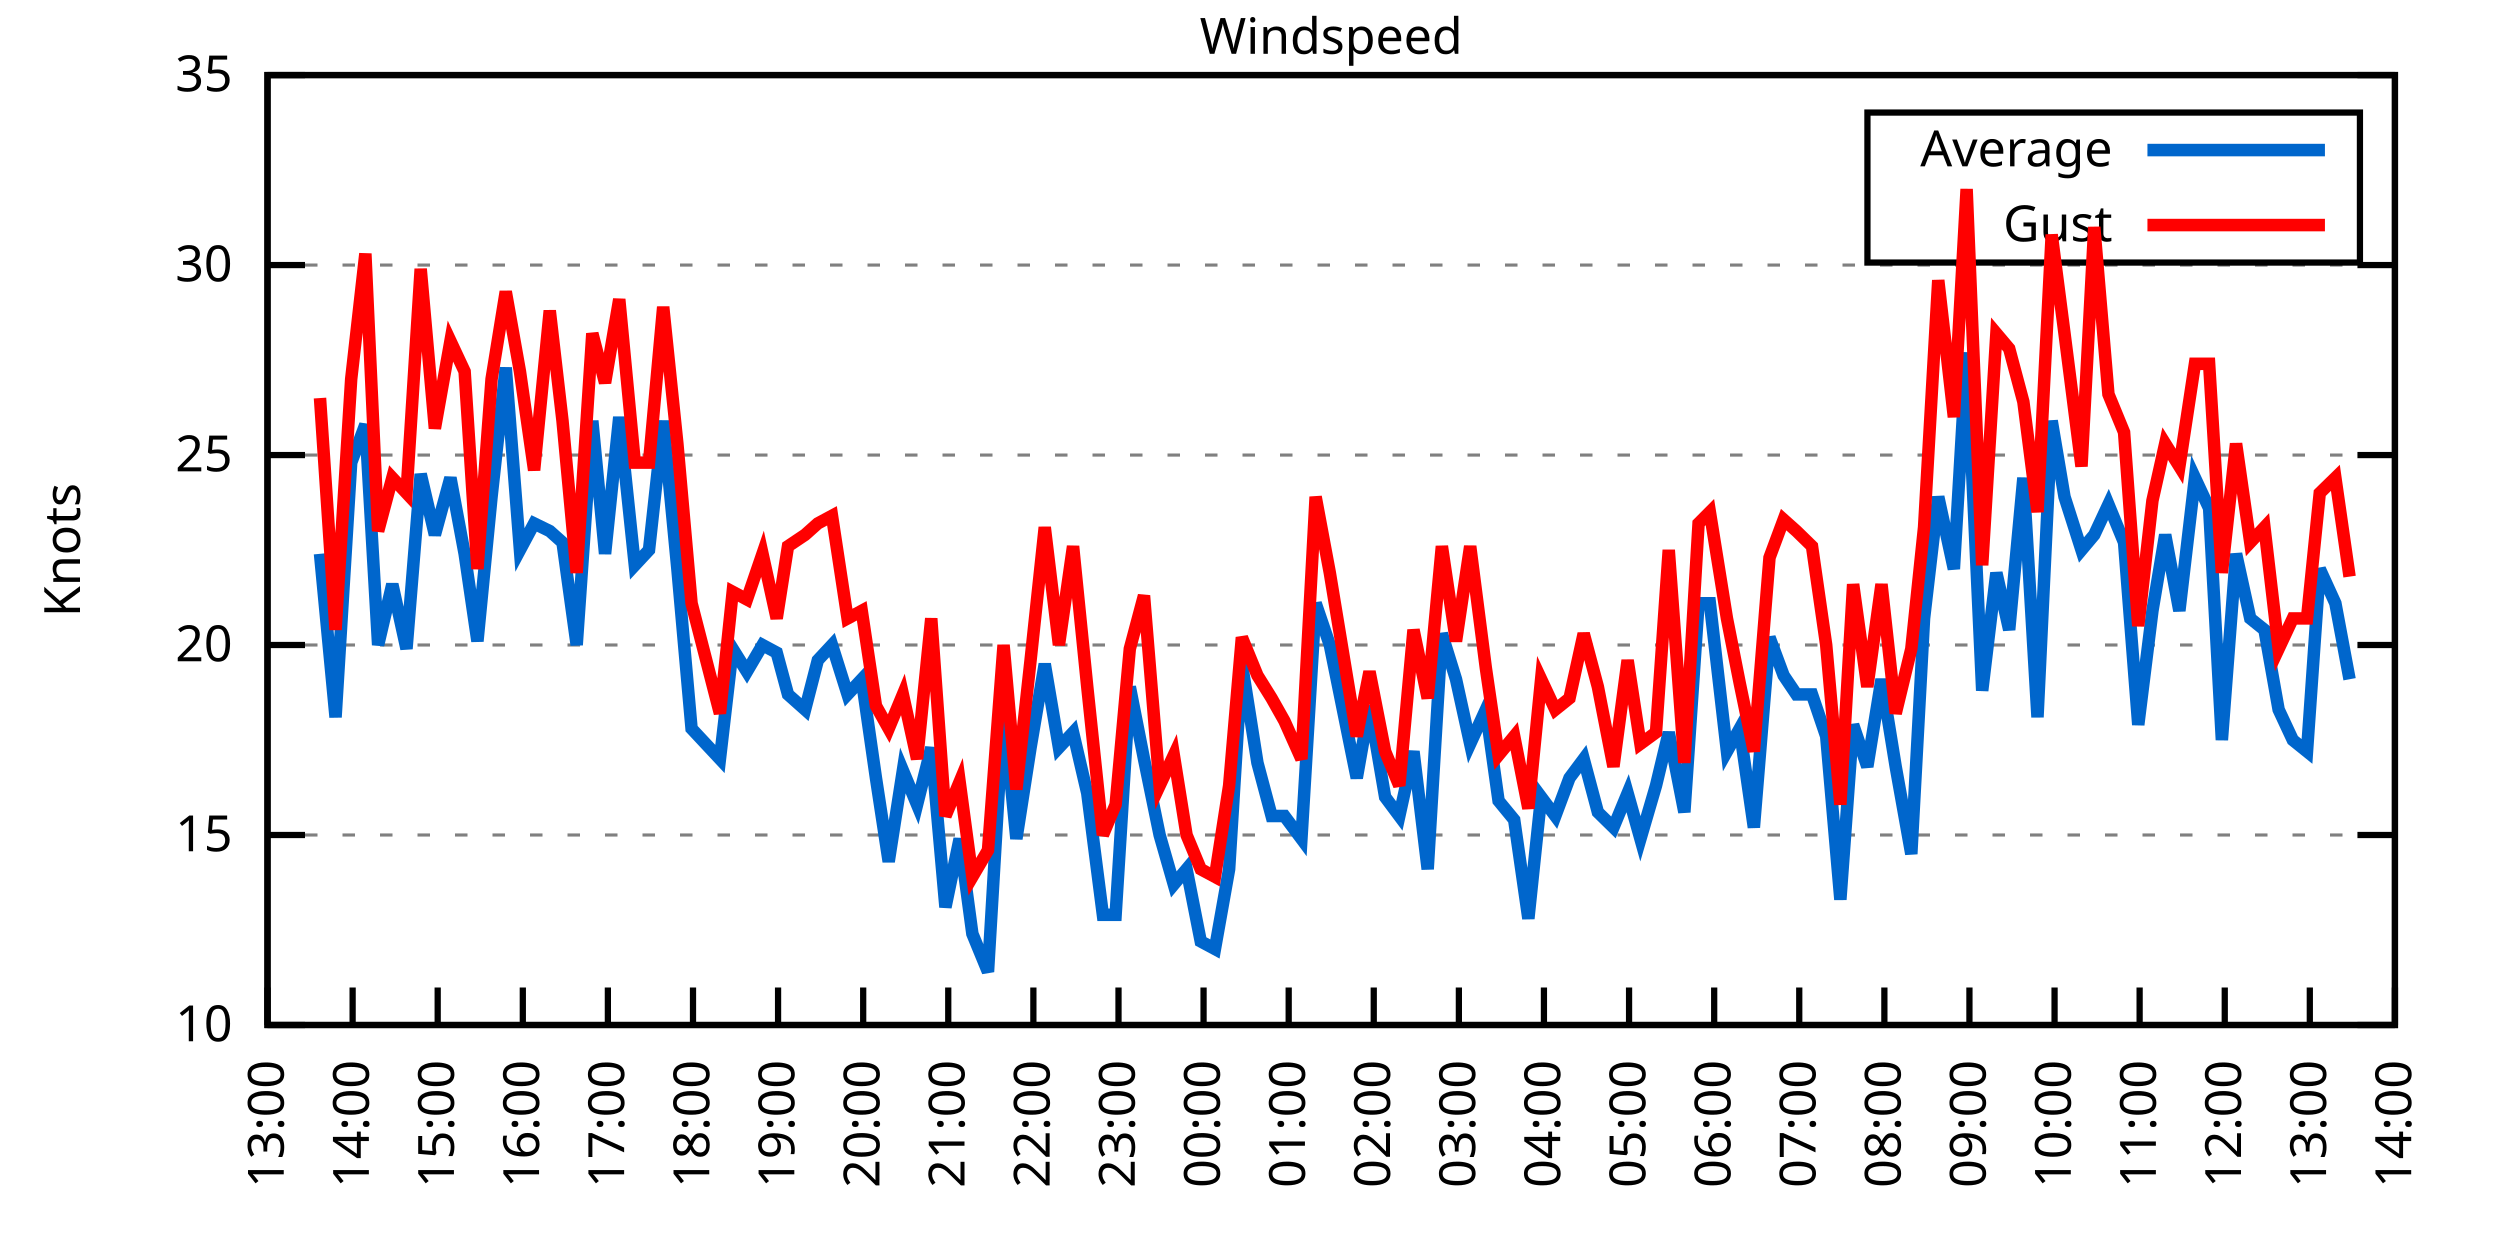
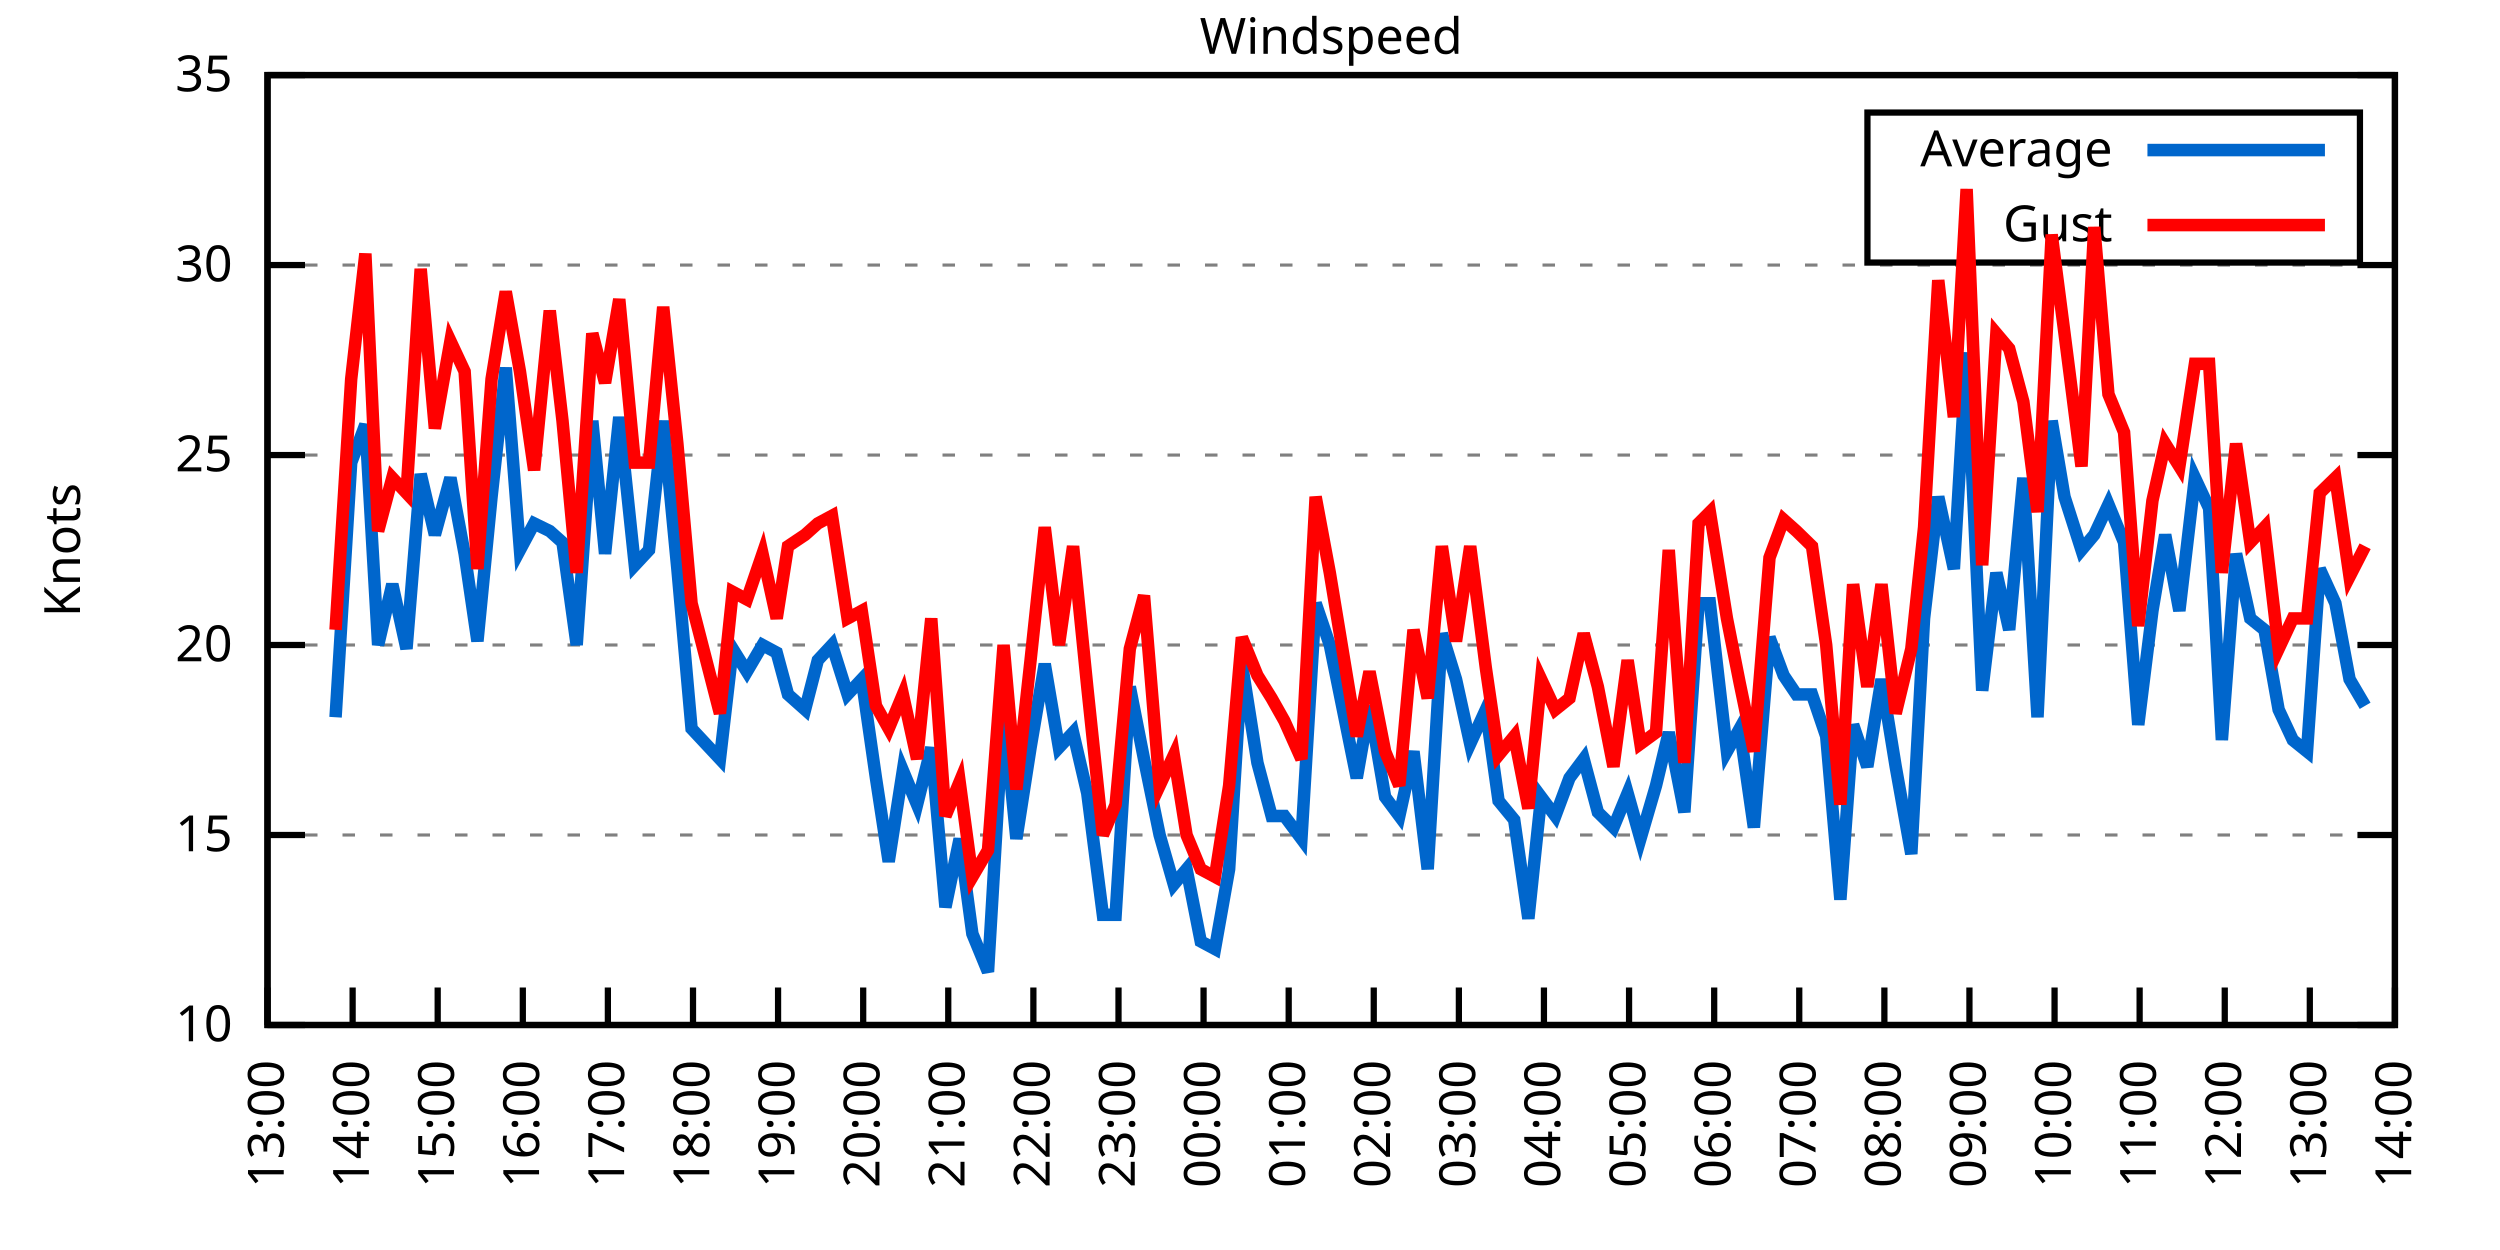
<svg xmlns="http://www.w3.org/2000/svg" xmlns:xlink="http://www.w3.org/1999/xlink" width="400" height="200" viewBox="0 0 400 200">
  <g id="gnuplot_canvas">
    <rect x="0" y="0" width="400" height="200" fill="none" />
    <defs>
      <circle id="gpDot" r="0.5" stroke-width="0.5" stroke="currentColor" />
      <path id="gpPt0" stroke-width="0.333" stroke="currentColor" d="M-1,0 h2 M0,-1 v2" />
      <path id="gpPt1" stroke-width="0.333" stroke="currentColor" d="M-1,-1 L1,1 M1,-1 L-1,1" />
      <path id="gpPt2" stroke-width="0.333" stroke="currentColor" d="M-1,0 L1,0 M0,-1 L0,1 M-1,-1 L1,1 M-1,1 L1,-1" />
      <rect id="gpPt3" stroke-width="0.333" stroke="currentColor" x="-1" y="-1" width="2" height="2" />
      <rect id="gpPt4" stroke-width="0.333" stroke="currentColor" fill="currentColor" x="-1" y="-1" width="2" height="2" />
      <circle id="gpPt5" stroke-width="0.333" stroke="currentColor" cx="0" cy="0" r="1" />
      <use xlink:href="#gpPt5" id="gpPt6" fill="currentColor" stroke="none" />
      <path id="gpPt7" stroke-width="0.333" stroke="currentColor" d="M0,-1.33 L-1.33,0.67 L1.33,0.67 z" />
      <use xlink:href="#gpPt7" id="gpPt8" fill="currentColor" stroke="none" />
      <use xlink:href="#gpPt7" id="gpPt9" stroke="currentColor" transform="rotate(180)" />
      <use xlink:href="#gpPt9" id="gpPt10" fill="currentColor" stroke="none" />
      <use xlink:href="#gpPt3" id="gpPt11" stroke="currentColor" transform="rotate(45)" />
      <use xlink:href="#gpPt11" id="gpPt12" fill="currentColor" stroke="none" />
      <path id="gpPt13" stroke-width="0.333" stroke="currentColor" d="M0,1.330 L1.265,0.411 L0.782,-1.067 L-0.782,-1.076 L-1.265,0.411 z" />
      <use xlink:href="#gpPt13" id="gpPt14" fill="currentColor" stroke="none" />
      <filter id="textbox" filterUnits="objectBoundingBox" x="0" y="0" height="1" width="1">
        <feFlood flood-color="white" flood-opacity="1" result="bgnd" />
        <feComposite in="SourceGraphic" in2="bgnd" operator="atop" />
      </filter>
      <filter id="greybox" filterUnits="objectBoundingBox" x="0" y="0" height="1" width="1">
        <feFlood flood-color="lightgrey" flood-opacity="1" result="grey" />
        <feComposite in="SourceGraphic" in2="grey" operator="atop" />
      </filter>
    </defs>
    <g fill="none" color="white" stroke="currentColor" stroke-width="1.00" stroke-linecap="butt" stroke-linejoin="miter">
</g>
    <g fill="none" color="black" stroke="currentColor" stroke-width="1.00" stroke-linecap="butt" stroke-linejoin="miter">
      <g stroke="none" shape-rendering="crispEdges">
        <polygon fill="rgb(255, 255, 255)" points="42.80,164.00 383.18,164.00 383.18,12.02 42.80,12.02 " />
      </g>
    </g>
    <g fill="none" color="black" stroke="currentColor" stroke-width="1.00" stroke-linecap="butt" stroke-linejoin="miter">
</g>
    <g fill="none" color="black" stroke="black" stroke-width="0.50" stroke-linecap="butt" stroke-linejoin="miter">
</g>
    <g fill="none" color="gray" stroke="currentColor" stroke-width="0.50" stroke-linecap="butt" stroke-linejoin="miter">
      <path stroke="gray" stroke-dasharray="2,4" class="gridline" d="M42.80,164.00 L383.19,164.00  " />
    </g>
    <g fill="none" color="gray" stroke="gray" stroke-width="1.00" stroke-linecap="butt" stroke-linejoin="miter">
</g>
    <g fill="none" color="black" stroke="currentColor" stroke-width="1.00" stroke-linecap="butt" stroke-linejoin="miter">
      <path stroke="black" d="M42.80,164.00 L48.80,164.00 M383.19,164.00 L377.19,164.00  " />
      <g transform="translate(37.20,166.60)" stroke="none" fill="black" font-family="Sans" font-size="8.00" text-anchor="end">
        <text>
          <tspan font-family="Sans"> 10</tspan>
        </text>
      </g>
    </g>
    <g fill="none" color="black" stroke="currentColor" stroke-width="1.00" stroke-linecap="butt" stroke-linejoin="miter">
</g>
    <g fill="none" color="black" stroke="black" stroke-width="0.50" stroke-linecap="butt" stroke-linejoin="miter">
</g>
    <g fill="none" color="gray" stroke="currentColor" stroke-width="0.50" stroke-linecap="butt" stroke-linejoin="miter">
      <path stroke="gray" stroke-dasharray="2,4" class="gridline" d="M42.80,133.60 L383.19,133.60  " />
    </g>
    <g fill="none" color="gray" stroke="gray" stroke-width="1.00" stroke-linecap="butt" stroke-linejoin="miter">
</g>
    <g fill="none" color="black" stroke="currentColor" stroke-width="1.00" stroke-linecap="butt" stroke-linejoin="miter">
      <path stroke="black" d="M42.80,133.60 L48.80,133.60 M383.19,133.60 L377.19,133.60  " />
      <g transform="translate(37.20,136.20)" stroke="none" fill="black" font-family="Sans" font-size="8.00" text-anchor="end">
        <text>
          <tspan font-family="Sans"> 15</tspan>
        </text>
      </g>
    </g>
    <g fill="none" color="black" stroke="currentColor" stroke-width="1.00" stroke-linecap="butt" stroke-linejoin="miter">
</g>
    <g fill="none" color="black" stroke="black" stroke-width="0.50" stroke-linecap="butt" stroke-linejoin="miter">
</g>
    <g fill="none" color="gray" stroke="currentColor" stroke-width="0.50" stroke-linecap="butt" stroke-linejoin="miter">
      <path stroke="gray" stroke-dasharray="2,4" class="gridline" d="M42.80,103.20 L383.19,103.20  " />
    </g>
    <g fill="none" color="gray" stroke="gray" stroke-width="1.00" stroke-linecap="butt" stroke-linejoin="miter">
</g>
    <g fill="none" color="black" stroke="currentColor" stroke-width="1.00" stroke-linecap="butt" stroke-linejoin="miter">
      <path stroke="black" d="M42.80,103.20 L48.80,103.20 M383.19,103.20 L377.19,103.20  " />
      <g transform="translate(37.20,105.80)" stroke="none" fill="black" font-family="Sans" font-size="8.00" text-anchor="end">
        <text>
          <tspan font-family="Sans"> 20</tspan>
        </text>
      </g>
    </g>
    <g fill="none" color="black" stroke="currentColor" stroke-width="1.00" stroke-linecap="butt" stroke-linejoin="miter">
</g>
    <g fill="none" color="black" stroke="black" stroke-width="0.50" stroke-linecap="butt" stroke-linejoin="miter">
</g>
    <g fill="none" color="gray" stroke="currentColor" stroke-width="0.50" stroke-linecap="butt" stroke-linejoin="miter">
      <path stroke="gray" stroke-dasharray="2,4" class="gridline" d="M42.80,72.81 L383.19,72.81  " />
    </g>
    <g fill="none" color="gray" stroke="gray" stroke-width="1.00" stroke-linecap="butt" stroke-linejoin="miter">
</g>
    <g fill="none" color="black" stroke="currentColor" stroke-width="1.00" stroke-linecap="butt" stroke-linejoin="miter">
      <path stroke="black" d="M42.80,72.81 L48.80,72.81 M383.19,72.81 L377.19,72.81  " />
      <g transform="translate(37.20,75.41)" stroke="none" fill="black" font-family="Sans" font-size="8.00" text-anchor="end">
        <text>
          <tspan font-family="Sans"> 25</tspan>
        </text>
      </g>
    </g>
    <g fill="none" color="black" stroke="currentColor" stroke-width="1.00" stroke-linecap="butt" stroke-linejoin="miter">
</g>
    <g fill="none" color="black" stroke="black" stroke-width="0.50" stroke-linecap="butt" stroke-linejoin="miter">
</g>
    <g fill="none" color="gray" stroke="currentColor" stroke-width="0.50" stroke-linecap="butt" stroke-linejoin="miter">
      <path stroke="gray" stroke-dasharray="2,4" class="gridline" d="M42.80,42.41 L383.19,42.41  " />
    </g>
    <g fill="none" color="gray" stroke="gray" stroke-width="1.00" stroke-linecap="butt" stroke-linejoin="miter">
</g>
    <g fill="none" color="black" stroke="currentColor" stroke-width="1.00" stroke-linecap="butt" stroke-linejoin="miter">
      <path stroke="black" d="M42.80,42.41 L48.80,42.41 M383.19,42.41 L377.19,42.41  " />
      <g transform="translate(37.20,45.01)" stroke="none" fill="black" font-family="Sans" font-size="8.00" text-anchor="end">
        <text>
          <tspan font-family="Sans"> 30</tspan>
        </text>
      </g>
    </g>
    <g fill="none" color="black" stroke="currentColor" stroke-width="1.00" stroke-linecap="butt" stroke-linejoin="miter">
</g>
    <g fill="none" color="black" stroke="black" stroke-width="0.50" stroke-linecap="butt" stroke-linejoin="miter">
</g>
    <g fill="none" color="gray" stroke="currentColor" stroke-width="0.50" stroke-linecap="butt" stroke-linejoin="miter">
      <path stroke="gray" stroke-dasharray="2,4" class="gridline" d="M42.80,12.01 L383.19,12.01  " />
    </g>
    <g fill="none" color="gray" stroke="gray" stroke-width="1.00" stroke-linecap="butt" stroke-linejoin="miter">
</g>
    <g fill="none" color="black" stroke="currentColor" stroke-width="1.00" stroke-linecap="butt" stroke-linejoin="miter">
      <path stroke="black" d="M42.80,12.01 L48.80,12.01 M383.19,12.01 L377.19,12.01  " />
      <g transform="translate(37.20,14.61)" stroke="none" fill="black" font-family="Sans" font-size="8.00" text-anchor="end">
        <text>
          <tspan font-family="Sans"> 35</tspan>
        </text>
      </g>
    </g>
    <g fill="none" color="black" stroke="currentColor" stroke-width="1.00" stroke-linecap="butt" stroke-linejoin="miter">
      <path stroke="black" d="M42.80,164.00 L42.80,158.00  " />
      <g transform="translate(45.40,169.60) rotate(270.00)" stroke="none" fill="black" font-family="Sans" font-size="8.00" text-anchor="end">
        <text>
          <tspan font-family="Sans">13:00</tspan>
        </text>
      </g>
    </g>
    <g fill="none" color="black" stroke="currentColor" stroke-width="1.00" stroke-linecap="butt" stroke-linejoin="miter">
      <path stroke="black" d="M56.42,164.00 L56.42,158.00  " />
      <g transform="translate(59.02,169.60) rotate(270.00)" stroke="none" fill="black" font-family="Sans" font-size="8.00" text-anchor="end">
        <text>
          <tspan font-family="Sans">14:00</tspan>
        </text>
      </g>
    </g>
    <g fill="none" color="black" stroke="currentColor" stroke-width="1.00" stroke-linecap="butt" stroke-linejoin="miter">
      <path stroke="black" d="M70.03,164.00 L70.03,158.00  " />
      <g transform="translate(72.63,169.60) rotate(270.00)" stroke="none" fill="black" font-family="Sans" font-size="8.00" text-anchor="end">
        <text>
          <tspan font-family="Sans">15:00</tspan>
        </text>
      </g>
    </g>
    <g fill="none" color="black" stroke="currentColor" stroke-width="1.00" stroke-linecap="butt" stroke-linejoin="miter">
      <path stroke="black" d="M83.65,164.00 L83.65,158.00  " />
      <g transform="translate(86.25,169.60) rotate(270.00)" stroke="none" fill="black" font-family="Sans" font-size="8.00" text-anchor="end">
        <text>
          <tspan font-family="Sans">16:00</tspan>
        </text>
      </g>
    </g>
    <g fill="none" color="black" stroke="currentColor" stroke-width="1.00" stroke-linecap="butt" stroke-linejoin="miter">
      <path stroke="black" d="M97.26,164.00 L97.26,158.00  " />
      <g transform="translate(99.86,169.60) rotate(270.00)" stroke="none" fill="black" font-family="Sans" font-size="8.00" text-anchor="end">
        <text>
          <tspan font-family="Sans">17:00</tspan>
        </text>
      </g>
    </g>
    <g fill="none" color="black" stroke="currentColor" stroke-width="1.00" stroke-linecap="butt" stroke-linejoin="miter">
      <path stroke="black" d="M110.88,164.00 L110.88,158.00  " />
      <g transform="translate(113.48,169.60) rotate(270.00)" stroke="none" fill="black" font-family="Sans" font-size="8.00" text-anchor="end">
        <text>
          <tspan font-family="Sans">18:00</tspan>
        </text>
      </g>
    </g>
    <g fill="none" color="black" stroke="currentColor" stroke-width="1.00" stroke-linecap="butt" stroke-linejoin="miter">
      <path stroke="black" d="M124.49,164.00 L124.49,158.00  " />
      <g transform="translate(127.09,169.60) rotate(270.00)" stroke="none" fill="black" font-family="Sans" font-size="8.00" text-anchor="end">
        <text>
          <tspan font-family="Sans">19:00</tspan>
        </text>
      </g>
    </g>
    <g fill="none" color="black" stroke="currentColor" stroke-width="1.00" stroke-linecap="butt" stroke-linejoin="miter">
      <path stroke="black" d="M138.11,164.00 L138.11,158.00  " />
      <g transform="translate(140.71,169.60) rotate(270.00)" stroke="none" fill="black" font-family="Sans" font-size="8.00" text-anchor="end">
        <text>
          <tspan font-family="Sans">20:00</tspan>
        </text>
      </g>
    </g>
    <g fill="none" color="black" stroke="currentColor" stroke-width="1.00" stroke-linecap="butt" stroke-linejoin="miter">
      <path stroke="black" d="M151.72,164.00 L151.72,158.00  " />
      <g transform="translate(154.32,169.60) rotate(270.00)" stroke="none" fill="black" font-family="Sans" font-size="8.00" text-anchor="end">
        <text>
          <tspan font-family="Sans">21:00</tspan>
        </text>
      </g>
    </g>
    <g fill="none" color="black" stroke="currentColor" stroke-width="1.00" stroke-linecap="butt" stroke-linejoin="miter">
      <path stroke="black" d="M165.34,164.00 L165.34,158.00  " />
      <g transform="translate(167.94,169.60) rotate(270.00)" stroke="none" fill="black" font-family="Sans" font-size="8.00" text-anchor="end">
        <text>
          <tspan font-family="Sans">22:00</tspan>
        </text>
      </g>
    </g>
    <g fill="none" color="black" stroke="currentColor" stroke-width="1.00" stroke-linecap="butt" stroke-linejoin="miter">
      <path stroke="black" d="M178.96,164.00 L178.96,158.00  " />
      <g transform="translate(181.56,169.60) rotate(270.00)" stroke="none" fill="black" font-family="Sans" font-size="8.00" text-anchor="end">
        <text>
          <tspan font-family="Sans">23:00</tspan>
        </text>
      </g>
    </g>
    <g fill="none" color="black" stroke="currentColor" stroke-width="1.00" stroke-linecap="butt" stroke-linejoin="miter">
      <path stroke="black" d="M192.57,164.00 L192.57,158.00  " />
      <g transform="translate(195.17,169.60) rotate(270.00)" stroke="none" fill="black" font-family="Sans" font-size="8.00" text-anchor="end">
        <text>
          <tspan font-family="Sans">00:00</tspan>
        </text>
      </g>
    </g>
    <g fill="none" color="black" stroke="currentColor" stroke-width="1.00" stroke-linecap="butt" stroke-linejoin="miter">
      <path stroke="black" d="M206.19,164.00 L206.19,158.00  " />
      <g transform="translate(208.79,169.60) rotate(270.00)" stroke="none" fill="black" font-family="Sans" font-size="8.00" text-anchor="end">
        <text>
          <tspan font-family="Sans">01:00</tspan>
        </text>
      </g>
    </g>
    <g fill="none" color="black" stroke="currentColor" stroke-width="1.00" stroke-linecap="butt" stroke-linejoin="miter">
      <path stroke="black" d="M219.80,164.00 L219.80,158.00  " />
      <g transform="translate(222.40,169.60) rotate(270.00)" stroke="none" fill="black" font-family="Sans" font-size="8.00" text-anchor="end">
        <text>
          <tspan font-family="Sans">02:00</tspan>
        </text>
      </g>
    </g>
    <g fill="none" color="black" stroke="currentColor" stroke-width="1.00" stroke-linecap="butt" stroke-linejoin="miter">
      <path stroke="black" d="M233.42,164.00 L233.42,158.00  " />
      <g transform="translate(236.02,169.60) rotate(270.00)" stroke="none" fill="black" font-family="Sans" font-size="8.00" text-anchor="end">
        <text>
          <tspan font-family="Sans">03:00</tspan>
        </text>
      </g>
    </g>
    <g fill="none" color="black" stroke="currentColor" stroke-width="1.00" stroke-linecap="butt" stroke-linejoin="miter">
      <path stroke="black" d="M247.03,164.00 L247.03,158.00  " />
      <g transform="translate(249.63,169.60) rotate(270.00)" stroke="none" fill="black" font-family="Sans" font-size="8.00" text-anchor="end">
        <text>
          <tspan font-family="Sans">04:00</tspan>
        </text>
      </g>
    </g>
    <g fill="none" color="black" stroke="currentColor" stroke-width="1.00" stroke-linecap="butt" stroke-linejoin="miter">
      <path stroke="black" d="M260.65,164.00 L260.65,158.00  " />
      <g transform="translate(263.25,169.60) rotate(270.00)" stroke="none" fill="black" font-family="Sans" font-size="8.00" text-anchor="end">
        <text>
          <tspan font-family="Sans">05:00</tspan>
        </text>
      </g>
    </g>
    <g fill="none" color="black" stroke="currentColor" stroke-width="1.00" stroke-linecap="butt" stroke-linejoin="miter">
      <path stroke="black" d="M274.27,164.00 L274.27,158.00  " />
      <g transform="translate(276.87,169.60) rotate(270.00)" stroke="none" fill="black" font-family="Sans" font-size="8.00" text-anchor="end">
        <text>
          <tspan font-family="Sans">06:00</tspan>
        </text>
      </g>
    </g>
    <g fill="none" color="black" stroke="currentColor" stroke-width="1.00" stroke-linecap="butt" stroke-linejoin="miter">
      <path stroke="black" d="M287.88,164.00 L287.88,158.00  " />
      <g transform="translate(290.48,169.60) rotate(270.00)" stroke="none" fill="black" font-family="Sans" font-size="8.00" text-anchor="end">
        <text>
          <tspan font-family="Sans">07:00</tspan>
        </text>
      </g>
    </g>
    <g fill="none" color="black" stroke="currentColor" stroke-width="1.00" stroke-linecap="butt" stroke-linejoin="miter">
      <path stroke="black" d="M301.50,164.00 L301.50,158.00  " />
      <g transform="translate(304.10,169.60) rotate(270.00)" stroke="none" fill="black" font-family="Sans" font-size="8.00" text-anchor="end">
        <text>
          <tspan font-family="Sans">08:00</tspan>
        </text>
      </g>
    </g>
    <g fill="none" color="black" stroke="currentColor" stroke-width="1.00" stroke-linecap="butt" stroke-linejoin="miter">
      <path stroke="black" d="M315.11,164.00 L315.11,158.00  " />
      <g transform="translate(317.71,169.60) rotate(270.00)" stroke="none" fill="black" font-family="Sans" font-size="8.00" text-anchor="end">
        <text>
          <tspan font-family="Sans">09:00</tspan>
        </text>
      </g>
    </g>
    <g fill="none" color="black" stroke="currentColor" stroke-width="1.00" stroke-linecap="butt" stroke-linejoin="miter">
      <path stroke="black" d="M328.73,164.00 L328.73,158.00  " />
      <g transform="translate(331.33,169.60) rotate(270.00)" stroke="none" fill="black" font-family="Sans" font-size="8.00" text-anchor="end">
        <text>
          <tspan font-family="Sans">10:00</tspan>
        </text>
      </g>
    </g>
    <g fill="none" color="black" stroke="currentColor" stroke-width="1.00" stroke-linecap="butt" stroke-linejoin="miter">
      <path stroke="black" d="M342.34,164.00 L342.34,158.00  " />
      <g transform="translate(344.94,169.60) rotate(270.00)" stroke="none" fill="black" font-family="Sans" font-size="8.00" text-anchor="end">
        <text>
          <tspan font-family="Sans">11:00</tspan>
        </text>
      </g>
    </g>
    <g fill="none" color="black" stroke="currentColor" stroke-width="1.00" stroke-linecap="butt" stroke-linejoin="miter">
      <path stroke="black" d="M355.96,164.00 L355.96,158.00  " />
      <g transform="translate(358.56,169.60) rotate(270.00)" stroke="none" fill="black" font-family="Sans" font-size="8.00" text-anchor="end">
        <text>
          <tspan font-family="Sans">12:00</tspan>
        </text>
      </g>
    </g>
    <g fill="none" color="black" stroke="currentColor" stroke-width="1.00" stroke-linecap="butt" stroke-linejoin="miter">
      <path stroke="black" d="M369.57,164.00 L369.57,158.00  " />
      <g transform="translate(372.17,169.60) rotate(270.00)" stroke="none" fill="black" font-family="Sans" font-size="8.00" text-anchor="end">
        <text>
          <tspan font-family="Sans">13:00</tspan>
        </text>
      </g>
    </g>
    <g fill="none" color="black" stroke="currentColor" stroke-width="1.00" stroke-linecap="butt" stroke-linejoin="miter">
      <path stroke="black" d="M383.19,164.00 L383.19,158.00  " />
      <g transform="translate(385.79,169.60) rotate(270.00)" stroke="none" fill="black" font-family="Sans" font-size="8.00" text-anchor="end">
        <text>
          <tspan font-family="Sans">14:00</tspan>
        </text>
      </g>
    </g>
    <g fill="none" color="black" stroke="currentColor" stroke-width="1.00" stroke-linecap="butt" stroke-linejoin="miter">
</g>
    <g fill="none" color="black" stroke="currentColor" stroke-width="1.00" stroke-linecap="butt" stroke-linejoin="miter">
      <path stroke="black" d="M42.80,12.01 L42.80,164.00 L383.19,164.00 L383.19,12.01 L42.80,12.01 Z  " />
    </g>
    <g fill="none" color="black" stroke="currentColor" stroke-width="1.00" stroke-linecap="butt" stroke-linejoin="miter">
</g>
    <g fill="none" color="black" stroke="currentColor" stroke-width="1.00" stroke-linecap="butt" stroke-linejoin="miter">
      <path stroke="black" d="M298.79,42.01 L298.79,18.01 L377.59,18.01 L377.59,42.01 L298.79,42.01 Z  " />
    </g>
    <g id="Windspeed_plot_1">
      <g fill="none" color="white" stroke="black" stroke-width="2.00" stroke-linecap="butt" stroke-linejoin="miter">
</g>
      <g fill="none" color="black" stroke="currentColor" stroke-width="2.00" stroke-linecap="butt" stroke-linejoin="miter">
        <g transform="translate(337.99,26.61)" stroke="none" fill="black" font-family="Sans" font-size="8.00" text-anchor="end">
          <text>
            <tspan font-family="Sans">Average</tspan>
          </text>
        </g>
      </g>
      <g fill="none" color="black" stroke="currentColor" stroke-width="2.00" stroke-linecap="butt" stroke-linejoin="miter">
-         <path stroke="rgb(  0, 102, 204)" d="M343.59,24.01 L371.99,24.01 M51.20,88.61 L53.69,114.76 L56.19,74.02 L58.46,67.94 L60.50,103.20 L62.77,93.48   L65.04,103.81 L67.31,75.85 L69.58,85.57 L72.07,76.45 L74.34,88.61 L76.39,102.60 L78.65,79.49 L80.92,58.82   L83.19,88.00 L85.46,83.75 L87.96,84.97 L90.00,86.79 L92.27,103.20 L94.77,67.33 L96.81,88.61 L99.08,66.73   L101.57,90.44 L103.84,88.00 L106.11,67.33 L108.38,91.04 L110.65,116.58 L115.19,121.44 L117.23,103.81 L119.50,107.46   L122.00,103.20 L124.27,104.42 L126.08,111.11 L128.81,113.54 L130.85,105.64 L133.12,103.20 L135.61,111.11 L137.88,108.68   L140.15,124.48 L142.19,137.86 L144.46,123.27 L146.73,128.74 L149.00,119.62 L151.27,145.15 L153.54,134.21 L155.58,149.41   L158.08,155.49 L160.57,113.54 L162.62,134.21 L164.89,119.62 L167.16,106.24 L169.43,119.62 L171.69,117.19 L173.96,126.91   L176.46,146.37 L178.50,146.37 L180.77,109.89 L183.04,121.44 L185.54,133.60 L187.81,141.51 L189.85,139.07 L192.12,150.62   L194.39,151.84 L196.66,139.07 L198.70,106.24 L201.19,122.05 L203.46,130.56 L205.51,130.56 L208.23,134.21 L210.50,96.52   L212.77,103.20 L217.08,124.48 L219.12,112.93 L221.62,127.52 L223.89,130.56 L226.16,120.23 L228.43,139.07 L230.70,101.38   L232.96,108.68 L235.23,119.01 L237.73,113.54 L239.77,128.13 L242.27,131.17 L244.54,146.98 L246.58,127.52 L248.85,130.56   L251.12,124.48 L253.39,121.44 L255.66,129.95 L258.15,132.39 L260.42,126.91 L262.47,134.21 L264.96,125.70 L267.00,117.19   L269.50,129.95 L271.77,96.52 L273.58,96.52 L276.31,120.23 L278.35,116.58 L280.62,132.39 L283.12,101.99 L285.38,108.07   L287.43,111.11 L289.92,111.11 L292.19,117.80 L294.46,143.94 L296.50,115.97 L298.77,122.66 L301.04,108.68 L303.31,122.66   L305.81,136.64 L307.85,98.95 L310.12,79.49 L312.62,91.04 L314.66,56.39 L317.15,110.50 L319.42,91.65 L321.47,100.77   L323.74,76.45 L326.00,114.76 L328.27,67.33 L330.32,79.49 L333.04,88.00 L335.08,85.57 L337.35,80.71 L339.85,86.79   L342.12,115.97 L344.39,97.73 L346.43,85.57 L348.70,97.73 L351.19,76.45 L353.46,81.32 L355.50,118.40 L357.77,88.61   L360.04,98.95 L362.31,100.77 L364.58,113.54 L366.85,118.40 L369.12,120.23 L371.16,91.04 L373.66,96.52 L375.93,108.68    " />
+         <path stroke="rgb(  0, 102, 204)" d="M343.59,24.01 L371.99,24.01 M53.69,114.76 L56.19,74.02 L58.46,67.94 L60.50,103.20 L62.77,93.48 L65.04,103.81   L67.31,75.85 L69.58,85.57 L72.07,76.45 L74.34,88.61 L76.39,102.60 L78.65,79.49 L80.92,58.82 L83.19,88.00   L85.46,83.75 L87.96,84.97 L90.00,86.79 L92.27,103.20 L94.77,67.33 L96.81,88.61 L99.08,66.73 L101.57,90.44   L103.84,88.00 L106.11,67.33 L108.38,91.04 L110.65,116.58 L115.19,121.44 L117.23,103.81 L119.50,107.46 L122.00,103.20   L124.27,104.42 L126.08,111.11 L128.81,113.54 L130.85,105.64 L133.12,103.20 L135.61,111.11 L137.88,108.68 L140.15,124.48   L142.19,137.86 L144.46,123.27 L146.73,128.74 L149.00,119.62 L151.27,145.15 L153.54,134.21 L155.58,149.41 L158.08,155.49   L160.57,113.54 L162.62,134.21 L164.89,119.62 L167.16,106.24 L169.43,119.62 L171.69,117.19 L173.96,126.91 L176.46,146.37   L178.50,146.37 L180.77,109.89 L183.04,121.44 L185.54,133.60 L187.81,141.51 L189.85,139.07 L192.12,150.62 L194.39,151.84   L196.66,139.07 L198.70,106.24 L201.19,122.05 L203.46,130.56 L205.51,130.56 L208.23,134.21 L210.50,96.52 L212.77,103.20   L217.08,124.48 L219.12,112.93 L221.62,127.52 L223.89,130.56 L226.16,120.23 L228.43,139.07 L230.70,101.38 L232.96,108.68   L235.23,119.01 L237.73,113.54 L239.77,128.13 L242.27,131.17 L244.54,146.98 L246.58,127.52 L248.85,130.56 L251.12,124.48   L253.39,121.44 L255.66,129.95 L258.15,132.39 L260.42,126.91 L262.47,134.21 L264.96,125.70 L267.00,117.19 L269.50,129.95   L271.77,96.52 L273.58,96.52 L276.31,120.23 L278.35,116.58 L280.62,132.39 L283.12,101.99 L285.38,108.07 L287.43,111.11   L289.92,111.11 L292.19,117.80 L294.46,143.94 L296.50,115.97 L298.77,122.66 L301.04,108.68 L303.31,122.66 L305.81,136.64   L307.85,98.95 L310.12,79.49 L312.62,91.04 L314.66,56.39 L317.15,110.50 L319.42,91.65 L321.47,100.77 L323.74,76.45   L326.00,114.76 L328.27,67.33 L330.32,79.49 L333.04,88.00 L335.08,85.57 L337.35,80.71 L339.85,86.79 L342.12,115.97   L344.39,97.73 L346.43,85.57 L348.70,97.73 L351.19,76.45 L353.46,81.32 L355.50,118.40 L357.77,88.61 L360.04,98.95   L362.31,100.77 L364.58,113.54 L366.85,118.40 L369.12,120.23 L371.16,91.04 L373.66,96.52 L375.93,108.68 L378.42,112.93    " />
      </g>
    </g>
    <g id="Windspeed_plot_2">
      <g fill="none" color="black" stroke="currentColor" stroke-width="2.00" stroke-linecap="butt" stroke-linejoin="miter">
        <g transform="translate(337.99,38.61)" stroke="none" fill="black" font-family="Sans" font-size="8.00" text-anchor="end">
          <text>
            <tspan font-family="Sans">Gust</tspan>
          </text>
        </g>
      </g>
      <g fill="none" color="black" stroke="currentColor" stroke-width="2.00" stroke-linecap="butt" stroke-linejoin="miter">
-         <path stroke="rgb(255,   0,   0)" d="M343.59,36.01 L371.99,36.01 M51.20,63.69 L53.69,100.77 L56.19,60.65 L58.46,40.58 L60.50,84.97 L62.77,76.45   L65.04,78.89 L67.31,43.02 L69.58,68.55 L72.07,54.57 L74.34,59.43 L76.39,91.04 L78.65,60.65 L80.92,46.66   L83.19,59.43 L85.46,75.24 L87.96,49.70 L90.00,67.33 L92.27,91.65 L94.77,53.35 L96.81,61.25 L99.08,47.88   L101.57,74.02 L103.84,74.02 L106.11,49.10 L108.38,70.98 L110.65,96.52 L115.19,114.15 L117.23,94.69 L119.50,95.91   L122.00,88.61 L124.27,98.95 L126.08,87.40 L128.81,85.57 L130.85,83.75 L133.12,82.53 L135.61,98.95 L137.88,97.73   L140.15,112.93 L142.19,116.58 L144.46,111.11 L146.73,121.44 L149.00,98.95 L151.27,130.56 L153.54,125.09 L155.58,140.29   L158.08,136.03 L160.57,103.20 L162.62,126.31 L164.89,105.64 L167.16,84.36 L169.43,103.20 L171.69,87.40 L173.96,109.89   L176.46,133.60 L178.50,128.74 L180.77,103.81 L183.04,95.30 L185.54,125.70 L187.81,120.83 L189.85,133.60 L192.12,139.07   L194.39,140.29 L196.66,125.70 L198.70,101.99 L201.19,108.07 L203.46,111.72 L205.51,115.36 L208.23,121.44 L210.50,79.49   L212.77,91.65 L217.08,117.80 L219.12,107.46 L221.62,120.23 L223.89,125.70 L226.16,100.77 L228.43,111.72 L230.70,87.40   L232.96,102.60 L235.23,87.40 L237.73,106.85 L239.77,120.83 L242.27,117.80 L244.54,129.35 L246.58,108.68 L248.85,113.54   L251.12,111.72 L253.39,101.38 L255.66,109.89 L258.15,122.66 L260.42,105.64 L262.47,119.01 L264.96,117.19 L267.00,88.00   L269.50,122.05 L271.77,83.75 L273.58,81.93 L276.31,98.95 L278.35,109.28 L280.62,120.23 L283.12,89.22 L285.38,83.14   L287.43,84.97 L289.92,87.40 L292.19,103.20 L294.46,128.74 L296.50,93.48 L298.77,109.89 L301.04,93.48 L303.31,114.15   L305.81,103.81 L307.85,84.36 L310.12,44.84 L312.62,66.73 L314.66,30.25 L317.15,90.44 L319.42,53.35 L321.47,55.78   L323.74,64.29 L326.00,81.93 L328.27,37.54 L330.32,53.35 L333.04,74.63 L335.08,36.33 L337.35,63.08 L339.85,69.16   L342.12,100.16 L344.39,80.10 L346.43,70.98 L348.70,74.63 L351.19,58.21 L353.46,58.21 L355.50,91.65 L357.77,70.98   L360.04,86.79 L362.31,84.36 L364.58,103.81 L366.85,98.95 L369.12,98.95 L371.16,78.89 L373.66,76.45 L375.93,92.26    " />
+         <path stroke="rgb(255,   0,   0)" d="M343.59,36.01 L371.99,36.01 M53.69,100.77 L56.19,60.65 L58.46,40.58 L60.50,84.97 L62.77,76.45 L65.04,78.89   L67.31,43.02 L69.58,68.55 L72.07,54.57 L74.34,59.43 L76.39,91.04 L78.65,60.65 L80.92,46.66 L83.19,59.43   L85.46,75.24 L87.96,49.70 L90.00,67.33 L92.27,91.65 L94.77,53.35 L96.81,61.25 L99.08,47.88 L101.57,74.02   L103.84,74.02 L106.11,49.10 L108.38,70.98 L110.65,96.52 L115.19,114.15 L117.23,94.69 L119.50,95.91 L122.00,88.61   L124.27,98.95 L126.08,87.40 L128.81,85.57 L130.85,83.75 L133.12,82.53 L135.61,98.95 L137.88,97.73 L140.15,112.93   L142.19,116.58 L144.46,111.11 L146.73,121.44 L149.00,98.95 L151.27,130.56 L153.54,125.09 L155.58,140.29 L158.08,136.03   L160.57,103.20 L162.62,126.31 L164.89,105.64 L167.16,84.36 L169.43,103.20 L171.69,87.40 L173.96,109.89 L176.46,133.60   L178.50,128.74 L180.77,103.81 L183.04,95.30 L185.54,125.70 L187.81,120.83 L189.85,133.60 L192.12,139.07 L194.39,140.29   L196.66,125.70 L198.70,101.99 L201.19,108.07 L203.46,111.72 L205.51,115.36 L208.23,121.44 L210.50,79.49 L212.77,91.65   L217.08,117.80 L219.12,107.46 L221.62,120.23 L223.89,125.70 L226.16,100.77 L228.43,111.72 L230.70,87.40 L232.96,102.60   L235.23,87.40 L237.73,106.85 L239.77,120.83 L242.27,117.80 L244.54,129.35 L246.58,108.68 L248.85,113.54 L251.12,111.72   L253.39,101.38 L255.66,109.89 L258.15,122.66 L260.42,105.64 L262.47,119.01 L264.96,117.19 L267.00,88.00 L269.50,122.05   L271.77,83.75 L273.58,81.93 L276.31,98.95 L278.35,109.28 L280.62,120.23 L283.12,89.22 L285.38,83.14 L287.43,84.97   L289.92,87.40 L292.19,103.20 L294.46,128.74 L296.50,93.48 L298.77,109.89 L301.04,93.48 L303.31,114.15 L305.81,103.81   L307.85,84.36 L310.12,44.84 L312.62,66.73 L314.66,30.25 L317.15,90.44 L319.42,53.35 L321.47,55.78 L323.74,64.29   L326.00,81.93 L328.27,37.54 L330.32,53.35 L333.04,74.63 L335.08,36.33 L337.35,63.08 L339.85,69.16 L342.12,100.16   L344.39,80.10 L346.43,70.98 L348.70,74.63 L351.19,58.21 L353.46,58.21 L355.50,91.65 L357.77,70.98 L360.04,86.79   L362.31,84.36 L364.58,103.81 L366.85,98.95 L369.12,98.95 L371.16,78.89 L373.66,76.45 L375.93,92.26 L378.42,87.40    " />
      </g>
    </g>
    <g fill="none" color="black" stroke="currentColor" stroke-width="2.00" stroke-linecap="butt" stroke-linejoin="miter">
</g>
    <g fill="none" color="black" stroke="black" stroke-width="1.00" stroke-linecap="butt" stroke-linejoin="miter">
</g>
    <g fill="none" color="black" stroke="currentColor" stroke-width="1.00" stroke-linecap="butt" stroke-linejoin="miter">
      <path stroke="black" d="M42.80,12.01 L42.80,164.00 L383.19,164.00 L383.19,12.01 L42.80,12.01 Z  " />
      <g transform="translate(12.80,88.01) rotate(270.00)" stroke="none" fill="black" font-family="Sans" font-size="8.00" text-anchor="middle">
        <text>
          <tspan font-family="Sans">Knots</tspan>
        </text>
      </g>
    </g>
    <g fill="none" color="black" stroke="currentColor" stroke-width="1.00" stroke-linecap="butt" stroke-linejoin="miter">
</g>
    <g fill="none" color="black" stroke="currentColor" stroke-width="1.00" stroke-linecap="butt" stroke-linejoin="miter">
      <g transform="translate(212.99,8.61)" stroke="none" fill="black" font-family="Sans" font-size="8.00" text-anchor="middle">
        <text>
          <tspan font-family="Sans">Windspeed</tspan>
        </text>
      </g>
    </g>
    <g fill="none" color="black" stroke="currentColor" stroke-width="1.00" stroke-linecap="butt" stroke-linejoin="miter">
</g>
  </g>
</svg>
